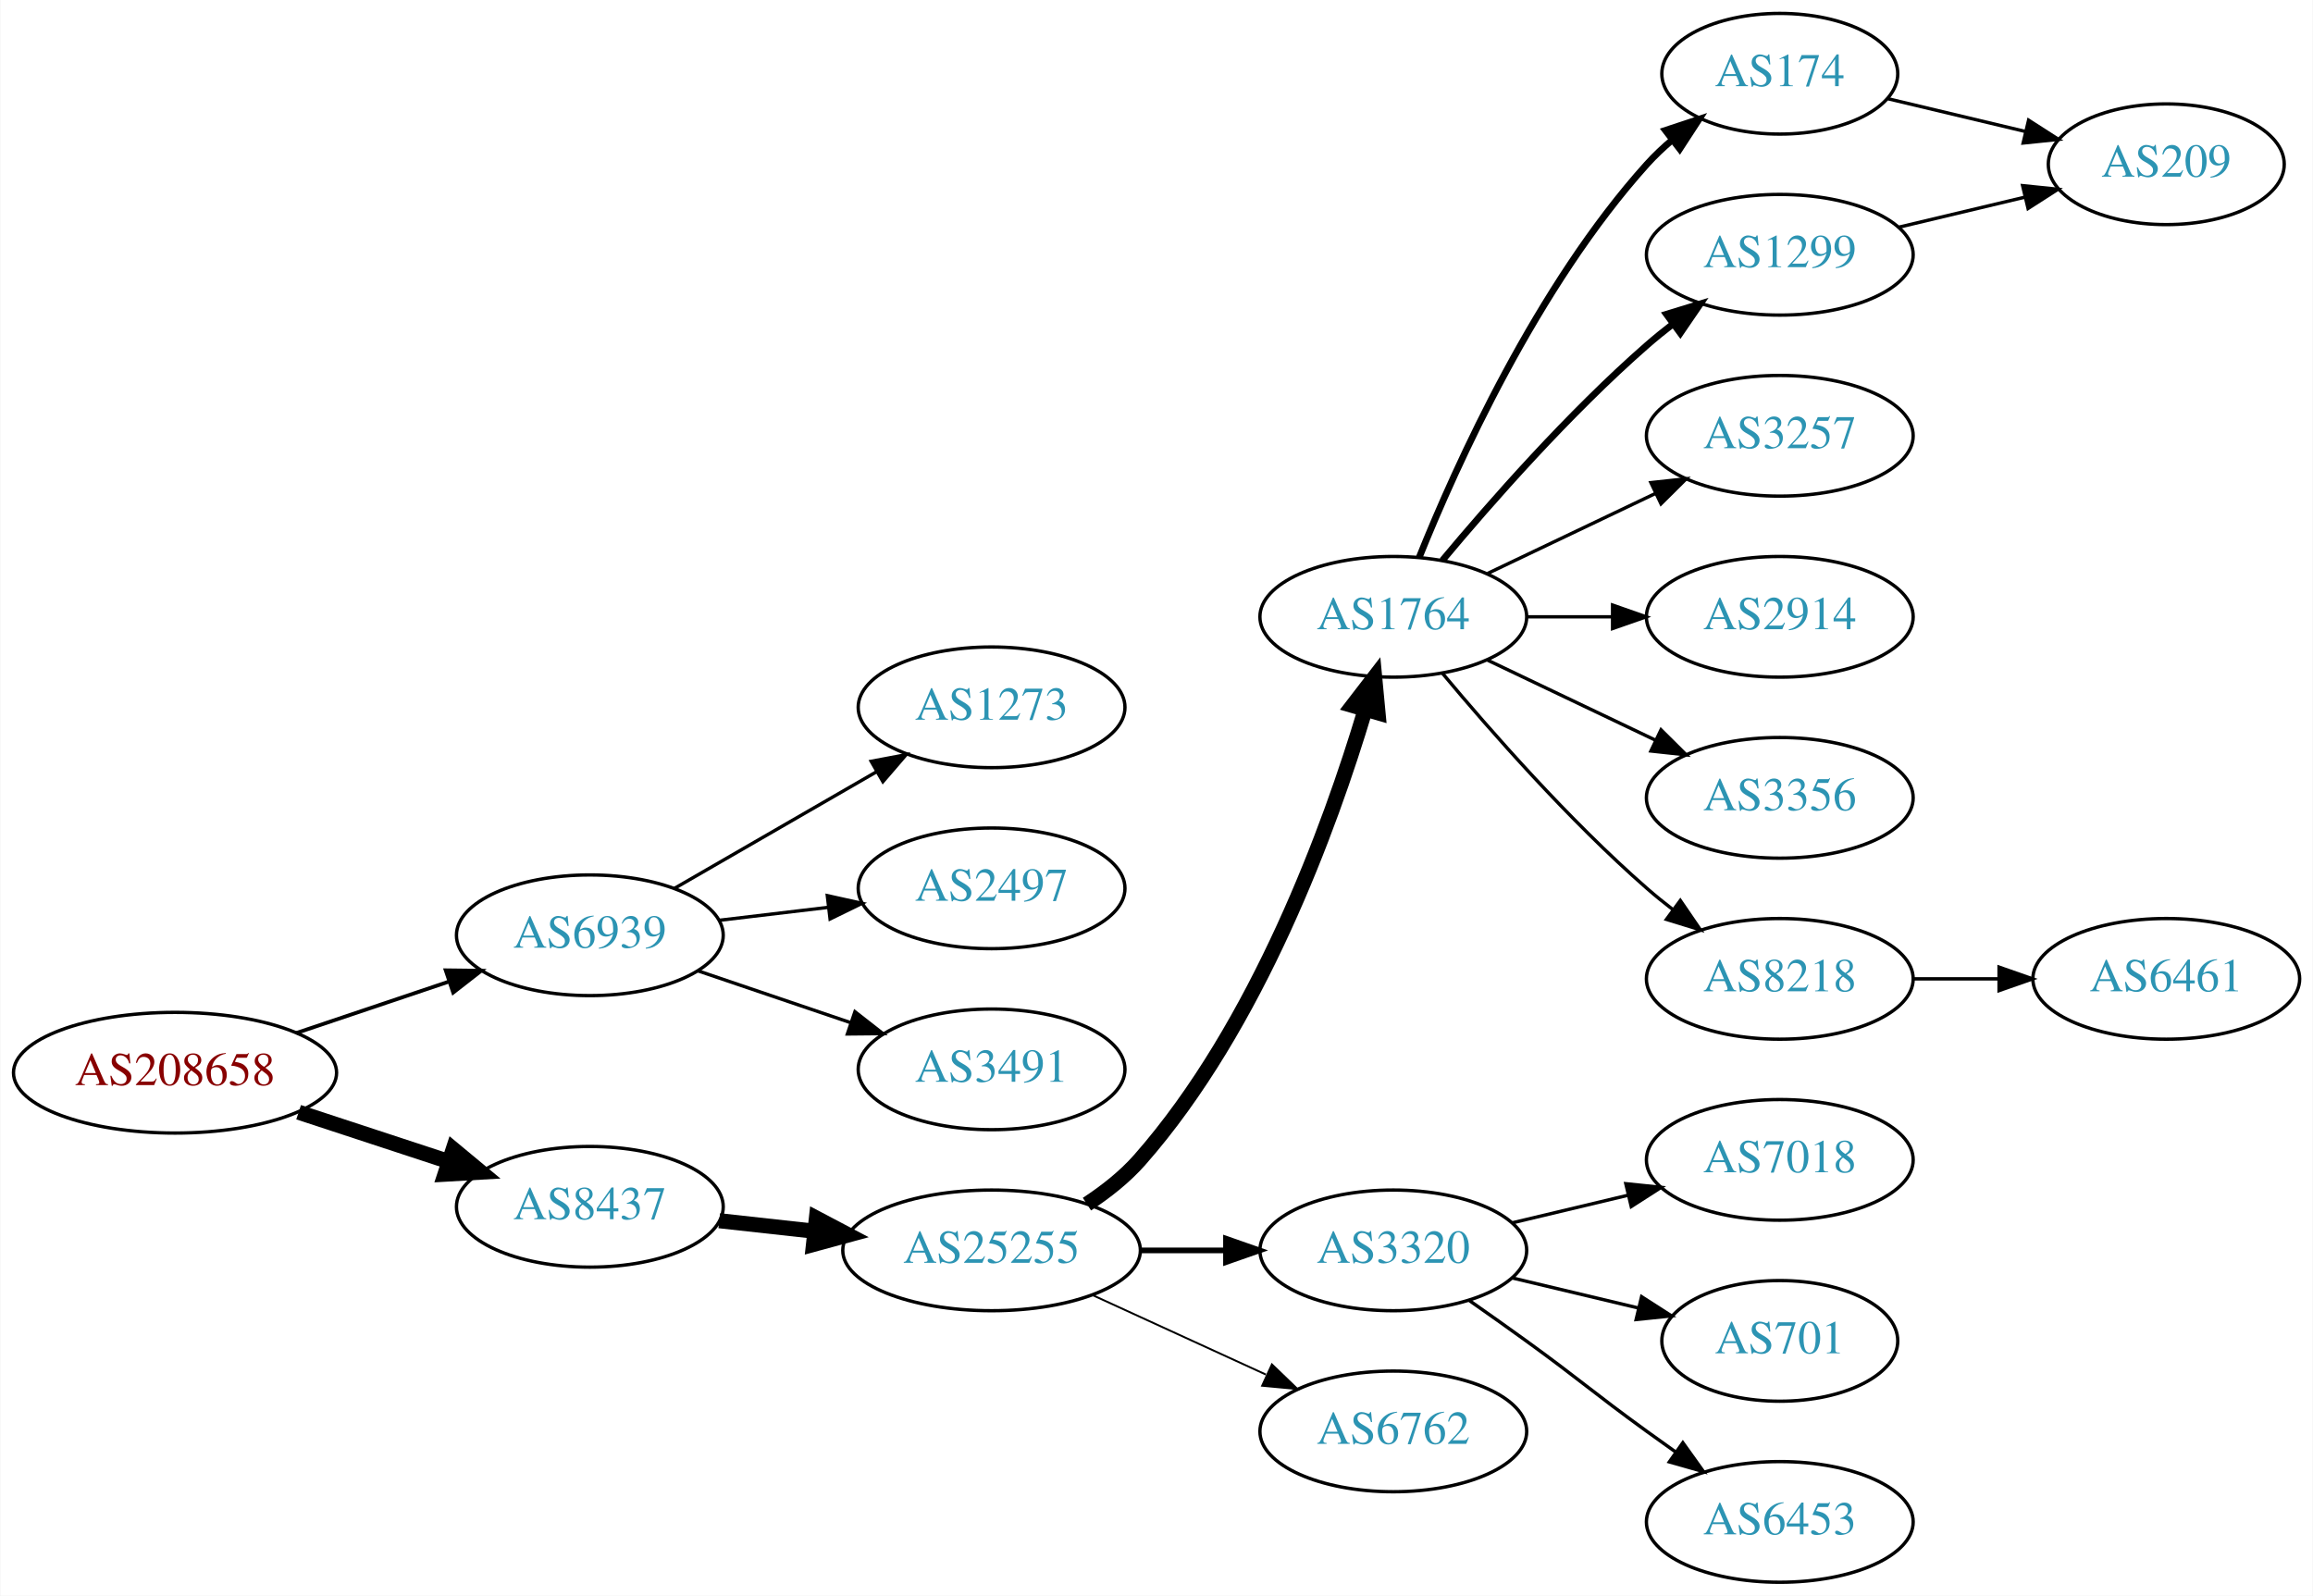
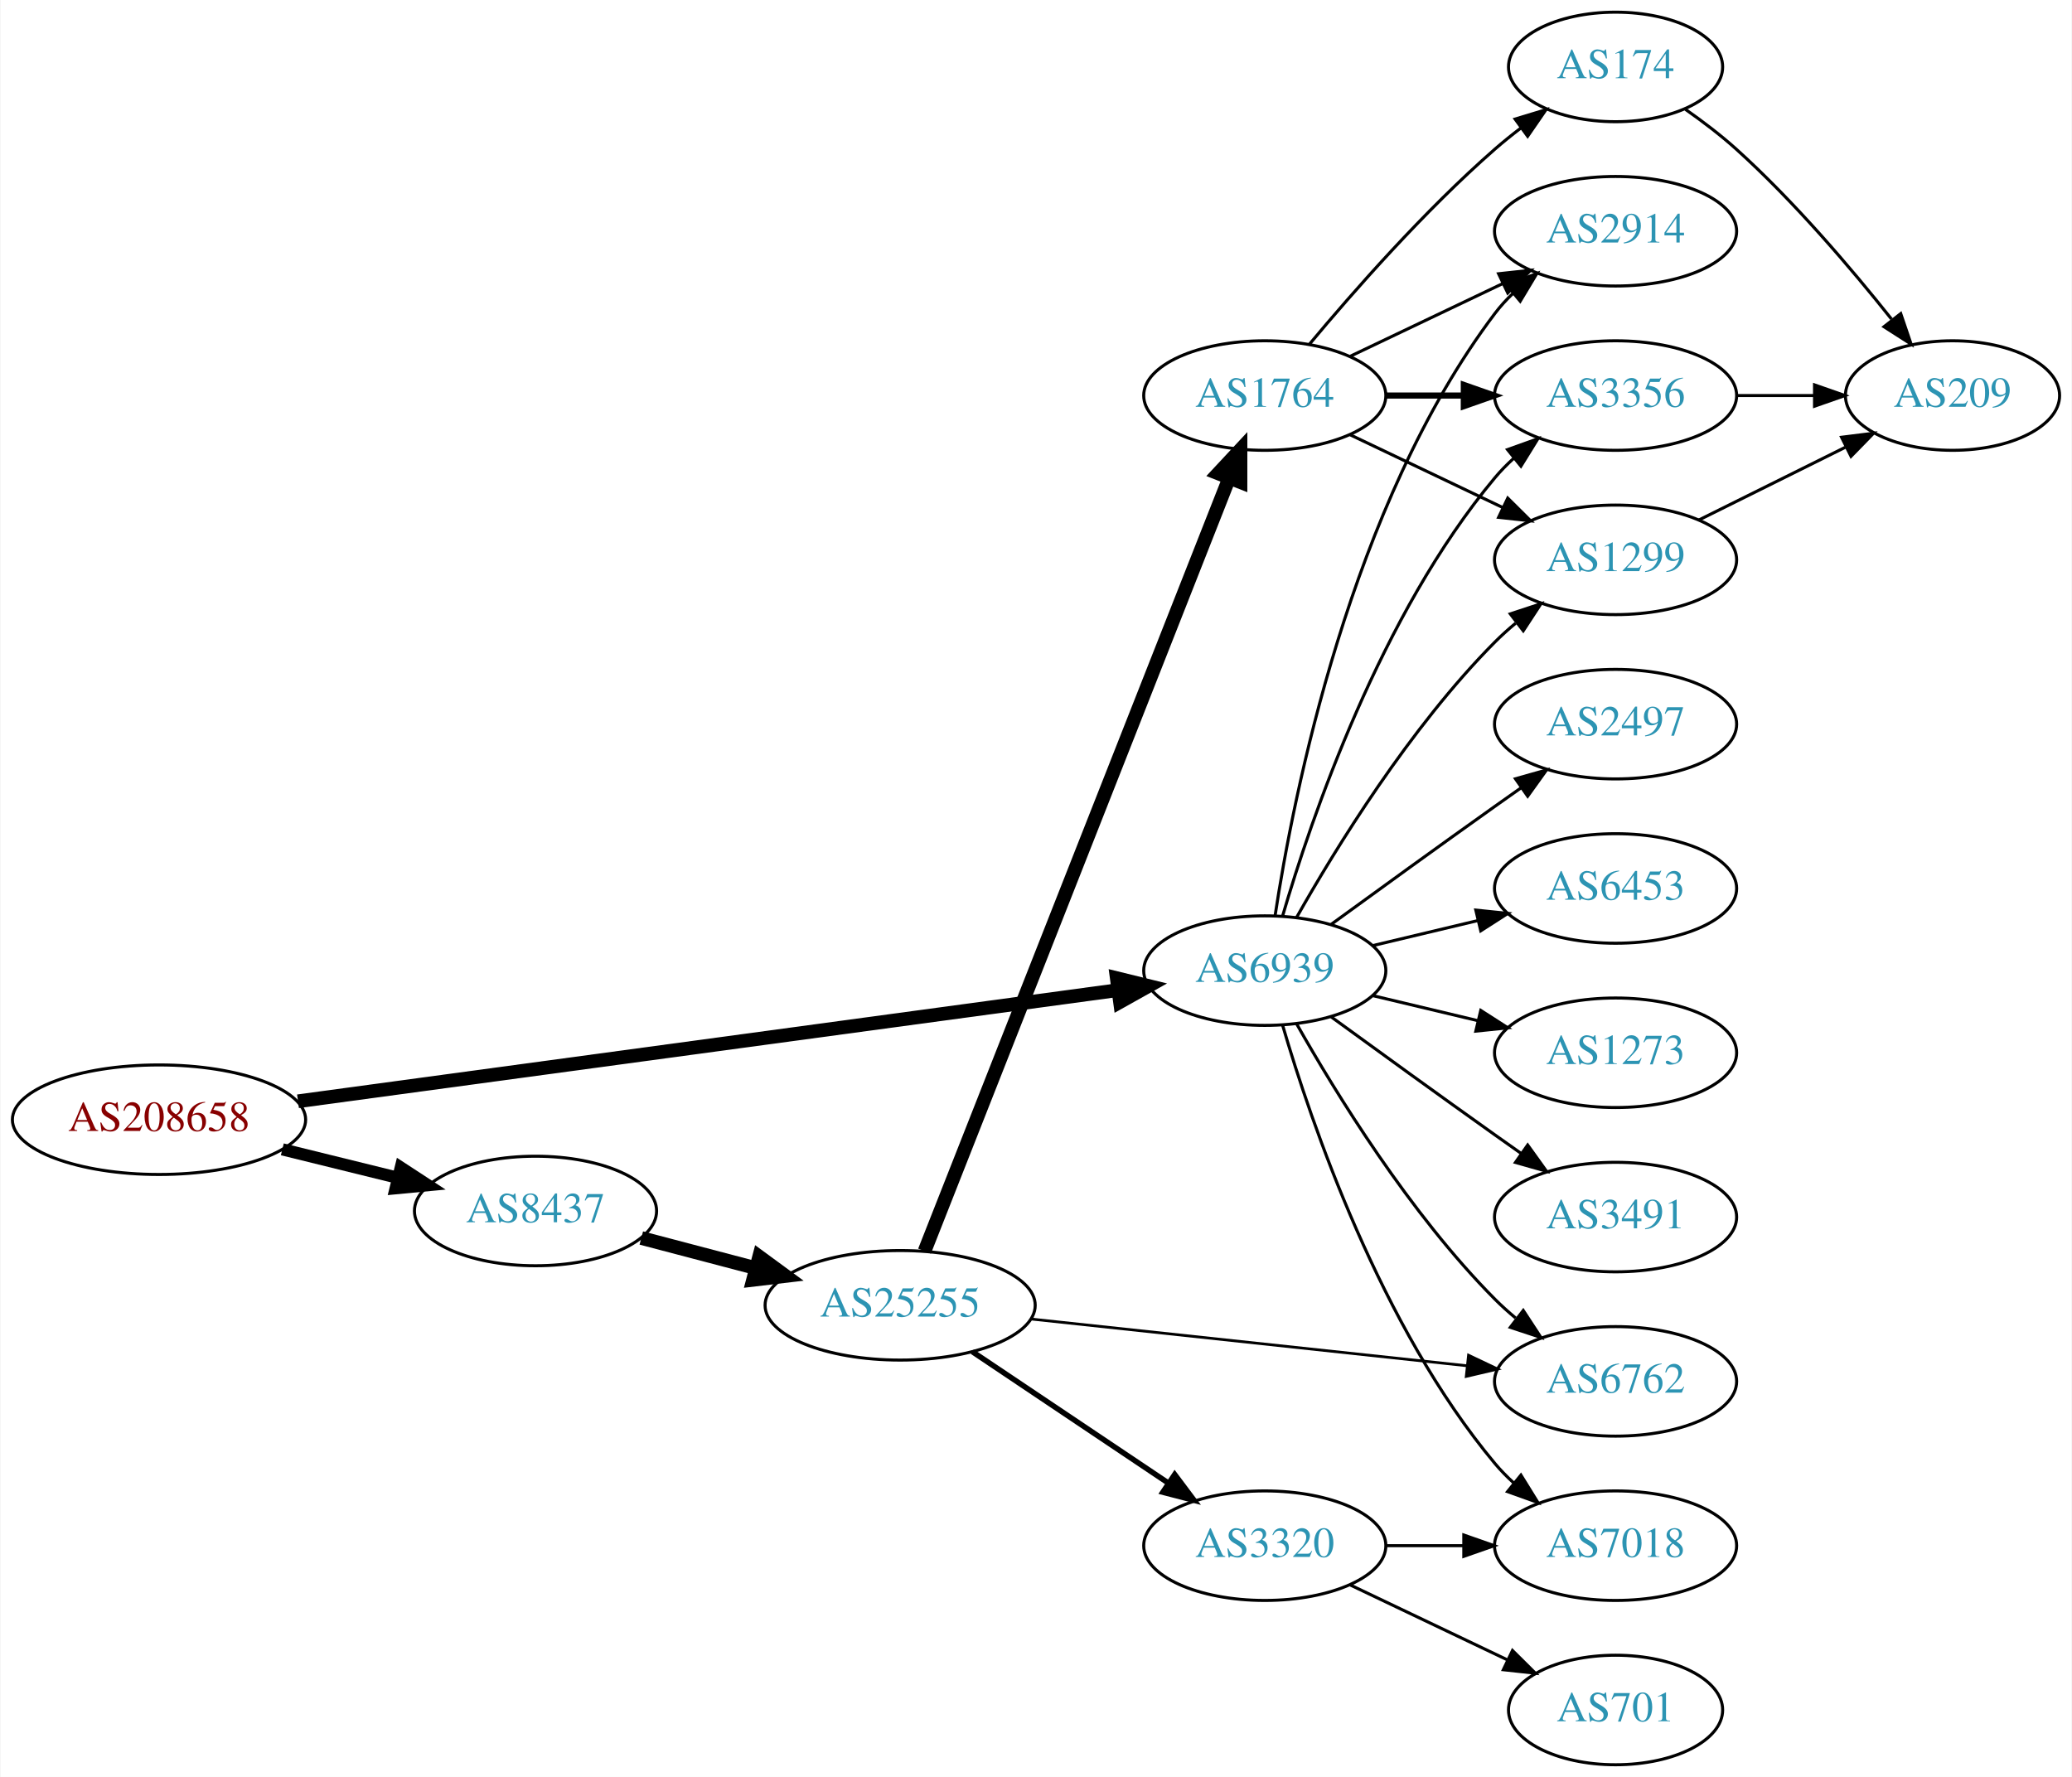
- <svg xmlns="http://www.w3.org/2000/svg" xmlns:xlink="http://www.w3.org/1999/xlink" width="690pt" height="476pt" viewBox="0.00 0.00 689.76 476.00">
-   <g id="graph0" class="graph" transform="scale(1 1) rotate(0) translate(4 472)">
-     <polygon fill="white" stroke="none" points="-4,4 -4,-472 685.755,-472 685.755,4 -4,4" />
+ <svg xmlns="http://www.w3.org/2000/svg" xmlns:xlink="http://www.w3.org/1999/xlink" width="681pt" height="584pt" viewBox="0.00 0.00 680.66 584.00">
+   <g id="graph0" class="graph" transform="scale(1 1) rotate(0) translate(4 580)">
+     <polygon fill="white" stroke="none" points="-4,4 -4,-580 676.656,-580 676.656,4 -4,4" />
    <g id="node1" class="node">
      <g id="a_node1">
        <a xlink:href="/asn/208658" xlink:title="AS208658 ~ Johannes Mueller [AT]">
-           <ellipse fill="#ffffff" stroke="black" cx="48.096" cy="-152" rx="48.192" ry="18" />
-           <text text-anchor="middle" x="48.096" y="-148.3" font-family="Times,serif" font-size="14.00" fill="#880000">AS208658</text>
+           <ellipse fill="#ffffff" stroke="black" cx="48.096" cy="-212" rx="48.192" ry="18" />
+           <text text-anchor="middle" x="48.096" y="-208.3" font-family="Times,serif" font-size="14.00" fill="#880000">AS208658</text>
        </a>
      </g>
    </g>
    <g id="node2" class="node">
      <g id="a_node2">
        <a xlink:href="/asn/6939" xlink:title="AS6939 ~ Hurricane Electric LLC [US]">
-           <ellipse fill="#ffffff" stroke="black" cx="171.838" cy="-193" rx="39.794" ry="18" />
-           <text text-anchor="middle" x="171.838" y="-189.3" font-family="Times,serif" font-size="14.00" fill="#2c94b3">AS6939</text>
+           <ellipse fill="#ffffff" stroke="black" cx="411.523" cy="-261" rx="39.794" ry="18" />
+           <text text-anchor="middle" x="411.523" y="-257.3" font-family="Times,serif" font-size="14.00" fill="#2c94b3">AS6939</text>
        </a>
      </g>
    </g>
    <g id="edge1" class="edge">
-       <path fill="none" stroke="black" stroke-width="1.125" d="M84.309,-163.859C98.459,-168.624 114.874,-174.152 129.578,-179.105" />
-       <polygon fill="black" stroke="black" stroke-width="1.125" points="128.843,-182.55 139.437,-182.425 131.077,-175.916 128.843,-182.55" />
+       <path fill="none" stroke="black" stroke-width="4.5" d="M93.776,-218.058C162.311,-227.349 292.803,-245.04 363.005,-254.558" />
+       <polygon fill="black" stroke="black" stroke-width="4.5" points="362.885,-258.515 373.323,-255.957 363.943,-250.711 362.885,-258.515" />
    </g>
    <g id="node3" class="node">
      <g id="a_node3">
        <a xlink:href="/asn/8437" xlink:title="AS8437 ~ Hutchison Drei Austria GmbH [AT]">
-           <ellipse fill="#ffffff" stroke="black" cx="171.838" cy="-112" rx="39.794" ry="18" />
-           <text text-anchor="middle" x="171.838" y="-108.3" font-family="Times,serif" font-size="14.00" fill="#2c94b3">AS8437</text>
+           <ellipse fill="#ffffff" stroke="black" cx="171.838" cy="-182" rx="39.794" ry="18" />
+           <text text-anchor="middle" x="171.838" y="-178.3" font-family="Times,serif" font-size="14.00" fill="#2c94b3">AS8437</text>
        </a>
      </g>
    </g>
    <g id="edge2" class="edge">
-       <path fill="none" stroke="black" stroke-width="4.5" d="M84.964,-140.215C98.983,-135.609 115.143,-130.299 129.637,-125.537" />
-       <polygon fill="black" stroke="black" stroke-width="4.5" points="131.086,-129.206 139.358,-122.343 128.628,-121.724 131.086,-129.206" />
+       <path fill="none" stroke="black" stroke-width="4" d="M88.622,-202.26C100.784,-199.263 114.248,-195.945 126.699,-192.877" />
+       <polygon fill="black" stroke="black" stroke-width="4" points="127.551,-196.272 136.423,-190.481 125.876,-189.475 127.551,-196.272" />
    </g>
    <g id="node4" class="node">
      <g id="a_node4">
-         <a xlink:href="/asn/1273" xlink:title="AS1273 ~ Vodafone Group PLC [EU]">
-           <ellipse fill="#ffffff" stroke="black" cx="291.681" cy="-261" rx="39.794" ry="18" />
-           <text text-anchor="middle" x="291.681" y="-257.3" font-family="Times,serif" font-size="14.00" fill="#2c94b3">AS1273</text>
+         <a xlink:href="/asn/2497" xlink:title="AS2497 ~ Internet Initiative Japan Inc. [JP]">
+           <ellipse fill="#ffffff" stroke="black" cx="526.816" cy="-342" rx="39.794" ry="18" />
+           <text text-anchor="middle" x="526.816" y="-338.3" font-family="Times,serif" font-size="14.00" fill="#2c94b3">AS2497</text>
        </a>
      </g>
    </g>
    <g id="edge3" class="edge">
-       <path fill="none" stroke="black" d="M196.97,-206.925C214.409,-216.988 238.183,-230.707 257.421,-241.808" />
-       <polygon fill="black" stroke="black" points="255.766,-244.893 266.176,-246.86 259.264,-238.83 255.766,-244.893" />
+       <path fill="none" stroke="black" d="M433.371,-276.222C448.305,-287.091 468.919,-302.025 487.17,-315 489.99,-317.005 492.933,-319.085 495.881,-321.159" />
+       <polygon fill="black" stroke="black" points="493.908,-324.05 504.106,-326.926 497.927,-318.319 493.908,-324.05" />
    </g>
    <g id="node5" class="node">
      <g id="a_node5">
-         <a xlink:href="/asn/2497" xlink:title="AS2497 ~ Internet Initiative Japan Inc. [JP]">
-           <ellipse fill="#ffffff" stroke="black" cx="291.681" cy="-207" rx="39.794" ry="18" />
-           <text text-anchor="middle" x="291.681" y="-203.3" font-family="Times,serif" font-size="14.00" fill="#2c94b3">AS2497</text>
+         <a xlink:href="/asn/2914" xlink:title="AS2914 ~ NTT America, Inc. [US]">
+           <ellipse fill="#ffffff" stroke="black" cx="526.816" cy="-504" rx="39.794" ry="18" />
+           <text text-anchor="middle" x="526.816" y="-500.3" font-family="Times,serif" font-size="14.00" fill="#2c94b3">AS2914</text>
        </a>
      </g>
    </g>
    <g id="edge4" class="edge">
-       <path fill="none" stroke="black" d="M210.448,-197.468C220.759,-198.693 232.077,-200.038 242.877,-201.321" />
-       <polygon fill="black" stroke="black" points="242.68,-204.822 253.024,-202.526 243.506,-197.871 242.68,-204.822" />
+       <path fill="none" stroke="black" d="M414.9,-278.986C420.873,-318.422 439.584,-413.995 487.17,-477 488.927,-479.327 490.943,-481.529 493.113,-483.596" />
+       <polygon fill="black" stroke="black" points="490.998,-486.389 500.926,-490.088 495.472,-481.005 490.998,-486.389" />
    </g>
    <g id="node6" class="node">
      <g id="a_node6">
-         <a xlink:href="/asn/3491" xlink:title="AS3491 ~ PCCW Global, Inc. [US]">
-           <ellipse fill="#ffffff" stroke="black" cx="291.681" cy="-153" rx="39.794" ry="18" />
-           <text text-anchor="middle" x="291.681" y="-149.3" font-family="Times,serif" font-size="14.00" fill="#2c94b3">AS3491</text>
+         <a xlink:href="/asn/6453" xlink:title="AS6453 ~ TATA COMMUNICATIONS (AMERICA) INC [US]">
+           <ellipse fill="#ffffff" stroke="black" cx="526.816" cy="-288" rx="39.794" ry="18" />
+           <text text-anchor="middle" x="526.816" y="-284.3" font-family="Times,serif" font-size="14.00" fill="#2c94b3">AS6453</text>
        </a>
      </g>
    </g>
    <g id="edge5" class="edge">
-       <path fill="none" stroke="black" d="M204.108,-182.386C218.092,-177.639 234.762,-171.981 249.724,-166.902" />
-       <polygon fill="black" stroke="black" points="250.92,-170.192 259.264,-163.664 248.67,-163.564 250.92,-170.192" />
+       <path fill="none" stroke="black" d="M447.13,-269.248C458.002,-271.838 470.156,-274.735 481.598,-277.462" />
+       <polygon fill="black" stroke="black" points="480.882,-280.889 491.421,-279.803 482.505,-274.08 480.882,-280.889" />
    </g>
    <g id="node7" class="node">
      <g id="a_node7">
-         <a xlink:href="/asn/25255" xlink:title="AS25255 ~ ==&gt; TELE2 AUSTRIA &lt;== [AT]">
-           <ellipse fill="#ffffff" stroke="black" cx="291.681" cy="-99" rx="44.393" ry="18" />
-           <text text-anchor="middle" x="291.681" y="-95.3" font-family="Times,serif" font-size="14.00" fill="#2c94b3">AS25255</text>
+         <a xlink:href="/asn/7018" xlink:title="AS7018 ~ AT&amp;T Services, Inc. [US]">
+           <ellipse fill="#ffffff" stroke="black" cx="526.816" cy="-72" rx="39.794" ry="18" />
+           <text text-anchor="middle" x="526.816" y="-68.3" font-family="Times,serif" font-size="14.00" fill="#2c94b3">AS7018</text>
        </a>
      </g>
    </g>
    <g id="edge6" class="edge">
-       <path fill="none" stroke="black" stroke-width="4.5" d="M210.448,-107.851C219.451,-106.858 229.221,-105.78 238.744,-104.729" />
-       <polygon fill="black" stroke="black" stroke-width="4.5" points="239.425,-108.616 248.933,-103.605 238.561,-100.788 239.425,-108.616" />
+       <path fill="none" stroke="black" d="M417.397,-242.998C426.711,-211.156 449.528,-144.019 487.17,-99 489.04,-96.763 491.138,-94.626 493.364,-92.604" />
+       <polygon fill="black" stroke="black" points="495.711,-95.207 501.283,-86.196 491.308,-89.766 495.711,-95.207" />
    </g>
    <g id="node8" class="node">
      <g id="a_node8">
-         <a xlink:href="/asn/1764" xlink:title="AS1764 ~ NEXTLAYER-AS [AT]">
-           <ellipse fill="#ffffff" stroke="black" cx="411.523" cy="-288" rx="39.794" ry="18" />
-           <text text-anchor="middle" x="411.523" y="-284.3" font-family="Times,serif" font-size="14.00" fill="#2c94b3">AS1764</text>
+         <a xlink:href="/asn/3356" xlink:title="AS3356 ~ Level 3 Parent, LLC [US]">
+           <ellipse fill="#ffffff" stroke="black" cx="526.816" cy="-450" rx="39.794" ry="18" />
+           <text text-anchor="middle" x="526.816" y="-446.3" font-family="Times,serif" font-size="14.00" fill="#2c94b3">AS3356</text>
        </a>
      </g>
    </g>
    <g id="edge7" class="edge">
-       <path fill="none" stroke="black" stroke-width="4.5" d="M320.128,-112.792C325.823,-116.527 331.435,-120.956 335.877,-126 371.115,-166.018 392.72,-225.492 403.09,-260.146" />
-       <polygon fill="black" stroke="black" stroke-width="4.5" points="399.394,-261.538 405.95,-270.054 406.96,-259.354 399.394,-261.538" />
+       <path fill="none" stroke="black" d="M417.397,-279.002C426.711,-310.844 449.528,-377.981 487.17,-423 489.04,-425.237 491.138,-427.374 493.364,-429.396" />
+       <polygon fill="black" stroke="black" points="491.308,-432.234 501.283,-435.804 495.711,-426.793 491.308,-432.234" />
    </g>
    <g id="node9" class="node">
      <g id="a_node9">
-         <a xlink:href="/asn/3320" xlink:title="AS3320 ~ DTAG [DE]">
-           <ellipse fill="#ffffff" stroke="black" cx="411.523" cy="-99" rx="39.794" ry="18" />
-           <text text-anchor="middle" x="411.523" y="-95.3" font-family="Times,serif" font-size="14.00" fill="#2c94b3">AS3320</text>
+         <a xlink:href="/asn/1273" xlink:title="AS1273 ~ Vodafone Group PLC [EU]">
+           <ellipse fill="#ffffff" stroke="black" cx="526.816" cy="-234" rx="39.794" ry="18" />
+           <text text-anchor="middle" x="526.816" y="-230.3" font-family="Times,serif" font-size="14.00" fill="#2c94b3">AS1273</text>
        </a>
      </g>
    </g>
    <g id="edge8" class="edge">
-       <path fill="none" stroke="black" stroke-width="1.688" d="M335.892,-99C344.204,-99 352.967,-99 361.449,-99" />
-       <polygon fill="black" stroke="black" stroke-width="1.688" points="361.608,-102.5 371.608,-99 361.608,-95.5 361.608,-102.5" />
+       <path fill="none" stroke="black" d="M447.13,-252.752C458.002,-250.162 470.156,-247.265 481.598,-244.538" />
+       <polygon fill="black" stroke="black" points="482.505,-247.92 491.421,-242.197 480.882,-241.111 482.505,-247.92" />
    </g>
    <g id="node10" class="node">
      <g id="a_node10">
        <a xlink:href="/asn/6762" xlink:title="AS6762 ~ TELECOM ITALIA SPARKLE S.p.A. [IT]">
-           <ellipse fill="#ffffff" stroke="black" cx="411.523" cy="-45" rx="39.794" ry="18" />
-           <text text-anchor="middle" x="411.523" y="-41.3" font-family="Times,serif" font-size="14.00" fill="#2c94b3">AS6762</text>
+           <ellipse fill="#ffffff" stroke="black" cx="526.816" cy="-126" rx="39.794" ry="18" />
+           <text text-anchor="middle" x="526.816" y="-122.3" font-family="Times,serif" font-size="14.00" fill="#2c94b3">AS6762</text>
        </a>
      </g>
    </g>
    <g id="edge9" class="edge">
-       <path fill="none" stroke="black" stroke-width="0.562" d="M321.81,-85.652C337.421,-78.498 356.819,-69.609 373.491,-61.969" />
-       <polygon fill="black" stroke="black" stroke-width="0.562" points="375.31,-64.986 382.943,-57.638 372.394,-58.622 375.31,-64.986" />
+       <path fill="none" stroke="black" d="M421.983,-243.51C434.765,-220.904 459.197,-181.114 487.17,-153 489.28,-150.879 491.576,-148.812 493.962,-146.829" />
+       <polygon fill="black" stroke="black" points="496.477,-149.31 502.277,-140.444 492.214,-143.758 496.477,-149.31" />
    </g>
    <g id="node11" class="node">
      <g id="a_node11">
-         <a xlink:href="/asn/174" xlink:title="AS174 ~ Cogent Communications [US]">
-           <ellipse fill="#ffffff" stroke="black" cx="526.816" cy="-450" rx="35.194" ry="18" />
-           <text text-anchor="middle" x="526.816" y="-446.3" font-family="Times,serif" font-size="14.00" fill="#2c94b3">AS174</text>
-         </a>
-       </g>
-     </g>
-     <g id="edge10" class="edge">
-       <path fill="none" stroke="black" stroke-width="2" d="M419.271,-305.787C430.322,-333.243 454.375,-386.578 487.17,-423 489.485,-425.572 492.09,-428.03 494.826,-430.343" />
-       <polygon fill="black" stroke="black" stroke-width="2" points="492.691,-433.117 502.749,-436.448 496.964,-427.572 492.691,-433.117" />
-     </g>
-     <g id="node12" class="node">
-       <g id="a_node12">
        <a xlink:href="/asn/1299" xlink:title="AS1299 ~ Telia Carrier [EU]">
          <ellipse fill="#ffffff" stroke="black" cx="526.816" cy="-396" rx="39.794" ry="18" />
          <text text-anchor="middle" x="526.816" y="-392.3" font-family="Times,serif" font-size="14.00" fill="#2c94b3">AS1299</text>
        </a>
      </g>
    </g>
+     <g id="edge10" class="edge">
+       <path fill="none" stroke="black" d="M421.983,-278.49C434.765,-301.096 459.197,-340.886 487.17,-369 489.28,-371.121 491.576,-373.188 493.962,-375.171" />
+       <polygon fill="black" stroke="black" points="492.214,-378.242 502.277,-381.556 496.477,-372.69 492.214,-378.242" />
+     </g>
+     <g id="node12" class="node">
+       <g id="a_node12">
+         <a xlink:href="/asn/3491" xlink:title="AS3491 ~ PCCW Global, Inc. [US]">
+           <ellipse fill="#ffffff" stroke="black" cx="526.816" cy="-180" rx="39.794" ry="18" />
+           <text text-anchor="middle" x="526.816" y="-176.3" font-family="Times,serif" font-size="14.00" fill="#2c94b3">AS3491</text>
+         </a>
+       </g>
+     </g>
    <g id="edge11" class="edge">
-       <path fill="none" stroke="black" stroke-width="2" d="M426.153,-304.817C440.436,-321.929 463.982,-348.745 487.17,-369 489.635,-371.154 492.274,-373.294 494.971,-375.372" />
-       <polygon fill="black" stroke="black" stroke-width="2" points="492.996,-378.264 503.125,-381.37 497.144,-372.625 492.996,-378.264" />
+       <path fill="none" stroke="black" d="M433.371,-245.778C448.305,-234.909 468.919,-219.975 487.17,-207 489.99,-204.995 492.933,-202.915 495.881,-200.841" />
+       <polygon fill="black" stroke="black" points="497.927,-203.681 504.106,-195.074 493.908,-197.95 497.927,-203.681" />
    </g>
    <g id="node13" class="node">
      <g id="a_node13">
-         <a xlink:href="/asn/3257" xlink:title="AS3257 ~ GTT [DE]">
-           <ellipse fill="#ffffff" stroke="black" cx="526.816" cy="-342" rx="39.794" ry="18" />
-           <text text-anchor="middle" x="526.816" y="-338.3" font-family="Times,serif" font-size="14.00" fill="#2c94b3">AS3257</text>
+         <a xlink:href="/asn/25255" xlink:title="AS25255 ~ ==&gt; TELE2 AUSTRIA &lt;== [AT]">
+           <ellipse fill="#ffffff" stroke="black" cx="291.681" cy="-151" rx="44.393" ry="18" />
+           <text text-anchor="middle" x="291.681" y="-147.3" font-family="Times,serif" font-size="14.00" fill="#2c94b3">AS25255</text>
        </a>
      </g>
    </g>
    <g id="edge12" class="edge">
-       <path fill="none" stroke="black" d="M439.66,-300.934C454.654,-308.081 473.475,-317.052 489.698,-324.785" />
-       <polygon fill="black" stroke="black" points="488.368,-328.028 498.901,-329.171 491.38,-321.709 488.368,-328.028" />
+       <path fill="none" stroke="black" stroke-width="4.5" d="M206.607,-173.117C218.306,-170.039 231.634,-166.533 244.176,-163.234" />
+       <polygon fill="black" stroke="black" stroke-width="4.5" points="245.35,-166.996 254.019,-160.644 243.346,-159.38 245.35,-166.996" />
+     </g>
+     <g id="node17" class="node">
+       <g id="a_node17">
+         <a xlink:href="/asn/209" xlink:title="AS209 ~ CenturyLink Communications, LLC [US]">
+           <ellipse fill="#ffffff" stroke="black" cx="637.559" cy="-450" rx="35.194" ry="18" />
+           <text text-anchor="middle" x="637.559" y="-446.3" font-family="Times,serif" font-size="14.00" fill="#2c94b3">AS209</text>
+         </a>
+       </g>
+     </g>
+     <g id="edge21" class="edge">
+       <path fill="none" stroke="black" d="M566.768,-450C575,-450 583.746,-450 592.162,-450" />
+       <polygon fill="black" stroke="black" points="592.207,-453.5 602.207,-450 592.207,-446.5 592.207,-453.5" />
+     </g>
+     <g id="edge20" class="edge">
+       <path fill="none" stroke="black" d="M554.14,-409.072C568.611,-416.258 586.732,-425.256 602.295,-432.985" />
+       <polygon fill="black" stroke="black" points="601.086,-436.292 611.599,-437.605 604.199,-430.023 601.086,-436.292" />
+     </g>
+     <g id="edge15" class="edge">
+       <path fill="none" stroke="black" stroke-width="0.9" d="M334.63,-146.502C374.959,-142.177 435.847,-135.648 478.028,-131.124" />
+       <polygon fill="black" stroke="black" stroke-width="0.9" points="478.489,-134.595 488.059,-130.049 477.742,-127.635 478.489,-134.595" />
    </g>
    <g id="node14" class="node">
      <g id="a_node14">
-         <a xlink:href="/asn/2914" xlink:title="AS2914 ~ NTT America, Inc. [US]">
-           <ellipse fill="#ffffff" stroke="black" cx="526.816" cy="-288" rx="39.794" ry="18" />
-           <text text-anchor="middle" x="526.816" y="-284.3" font-family="Times,serif" font-size="14.00" fill="#2c94b3">AS2914</text>
+         <a xlink:href="/asn/1764" xlink:title="AS1764 ~ NEXTLAYER-AS [AT]">
+           <ellipse fill="#ffffff" stroke="black" cx="411.523" cy="-450" rx="39.794" ry="18" />
+           <text text-anchor="middle" x="411.523" y="-446.3" font-family="Times,serif" font-size="14.00" fill="#2c94b3">AS1764</text>
        </a>
      </g>
    </g>
    <g id="edge13" class="edge">
-       <path fill="none" stroke="black" d="M451.195,-288C459.398,-288 468.162,-288 476.694,-288" />
-       <polygon fill="black" stroke="black" points="476.934,-291.5 486.934,-288 476.933,-284.5 476.934,-291.5" />
+       <path fill="none" stroke="black" stroke-width="4.5" d="M299.699,-168.808C319.512,-219.08 375.974,-362.34 399.755,-422.679" />
+       <polygon fill="black" stroke="black" stroke-width="4.5" points="396.211,-424.425 403.541,-432.285 403.538,-421.538 396.211,-424.425" />
    </g>
    <g id="node15" class="node">
      <g id="a_node15">
-         <a xlink:href="/asn/3356" xlink:title="AS3356 ~ Level 3 Parent, LLC [US]">
-           <ellipse fill="#ffffff" stroke="black" cx="526.816" cy="-234" rx="39.794" ry="18" />
-           <text text-anchor="middle" x="526.816" y="-230.3" font-family="Times,serif" font-size="14.00" fill="#2c94b3">AS3356</text>
+         <a xlink:href="/asn/3320" xlink:title="AS3320 ~ DTAG [DE]">
+           <ellipse fill="#ffffff" stroke="black" cx="411.523" cy="-72" rx="39.794" ry="18" />
+           <text text-anchor="middle" x="411.523" y="-68.3" font-family="Times,serif" font-size="14.00" fill="#2c94b3">AS3320</text>
        </a>
      </g>
    </g>
    <g id="edge14" class="edge">
-       <path fill="none" stroke="black" d="M439.66,-275.066C454.654,-267.919 473.475,-258.948 489.698,-251.215" />
-       <polygon fill="black" stroke="black" points="491.38,-254.291 498.901,-246.829 488.368,-247.972 491.38,-254.291" />
+       <path fill="none" stroke="black" stroke-width="1.8" d="M315.402,-135.768C333.696,-123.504 359.591,-106.144 379.744,-92.633" />
+       <polygon fill="black" stroke="black" stroke-width="1.8" points="381.914,-95.393 388.271,-86.917 378.016,-89.579 381.914,-95.393" />
+     </g>
+     <g id="edge19" class="edge">
+       <path fill="none" stroke="black" d="M439.66,-462.934C454.654,-470.081 473.475,-479.052 489.698,-486.785" />
+       <polygon fill="black" stroke="black" points="488.368,-490.028 498.901,-491.171 491.38,-483.709 488.368,-490.028" />
+     </g>
+     <g id="edge17" class="edge">
+       <path fill="none" stroke="black" stroke-width="2" d="M451.195,-450C459.398,-450 468.162,-450 476.694,-450" />
+       <polygon fill="black" stroke="black" stroke-width="2" points="476.934,-453.5 486.934,-450 476.933,-446.5 476.934,-453.5" />
+     </g>
+     <g id="edge16" class="edge">
+       <path fill="none" stroke="black" d="M439.66,-437.066C454.654,-429.919 473.475,-420.948 489.698,-413.215" />
+       <polygon fill="black" stroke="black" points="491.38,-416.291 498.901,-408.829 488.368,-409.972 491.38,-416.291" />
    </g>
    <g id="node16" class="node">
      <g id="a_node16">
-         <a xlink:href="/asn/8218" xlink:title="AS8218 ~ legacy Neotelecoms [FR]">
-           <ellipse fill="#ffffff" stroke="black" cx="526.816" cy="-180" rx="39.794" ry="18" />
-           <text text-anchor="middle" x="526.816" y="-176.3" font-family="Times,serif" font-size="14.00" fill="#2c94b3">AS8218</text>
-         </a>
-       </g>
-     </g>
-     <g id="edge15" class="edge">
-       <path fill="none" stroke="black" d="M426.153,-271.183C440.436,-254.071 463.982,-227.255 487.17,-207 489.635,-204.846 492.274,-202.706 494.971,-200.628" />
-       <polygon fill="black" stroke="black" points="497.144,-203.375 503.125,-194.63 492.996,-197.736 497.144,-203.375" />
-     </g>
-     <g id="node17" class="node">
-       <g id="a_node17">
-         <a xlink:href="/asn/7018" xlink:title="AS7018 ~ AT&amp;T Services, Inc. [US]">
-           <ellipse fill="#ffffff" stroke="black" cx="526.816" cy="-126" rx="39.794" ry="18" />
-           <text text-anchor="middle" x="526.816" y="-122.3" font-family="Times,serif" font-size="14.00" fill="#2c94b3">AS7018</text>
-         </a>
-       </g>
-     </g>
-     <g id="edge16" class="edge">
-       <path fill="none" stroke="black" d="M447.13,-107.248C458.002,-109.838 470.156,-112.735 481.598,-115.462" />
-       <polygon fill="black" stroke="black" points="480.882,-118.889 491.421,-117.803 482.505,-112.08 480.882,-118.889" />
+         <a xlink:href="/asn/174" xlink:title="AS174 ~ Cogent Communications [US]">
+           <ellipse fill="#ffffff" stroke="black" cx="526.816" cy="-558" rx="35.194" ry="18" />
+           <text text-anchor="middle" x="526.816" y="-554.3" font-family="Times,serif" font-size="14.00" fill="#2c94b3">AS174</text>
+         </a>
+       </g>
+     </g>
+     <g id="edge18" class="edge">
+       <path fill="none" stroke="black" d="M426.153,-466.817C440.436,-483.929 463.982,-510.745 487.17,-531 489.839,-533.332 492.712,-535.648 495.642,-537.886" />
+       <polygon fill="black" stroke="black" points="493.793,-540.87 503.934,-543.939 497.92,-535.216 493.793,-540.87" />
+     </g>
+     <g id="edge22" class="edge">
+       <path fill="none" stroke="black" d="M451.195,-72C459.398,-72 468.162,-72 476.694,-72" />
+       <polygon fill="black" stroke="black" points="476.934,-75.5 486.934,-72 476.933,-68.5 476.934,-75.5" />
    </g>
    <g id="node18" class="node">
      <g id="a_node18">
        <a xlink:href="/asn/701" xlink:title="AS701 ~ UUNET [US]">
-           <ellipse fill="#ffffff" stroke="black" cx="526.816" cy="-72" rx="35.194" ry="18" />
-           <text text-anchor="middle" x="526.816" y="-68.3" font-family="Times,serif" font-size="14.00" fill="#2c94b3">AS701</text>
-         </a>
-       </g>
-     </g>
-     <g id="edge17" class="edge">
-       <path fill="none" stroke="black" d="M447.13,-90.752C458.925,-87.942 472.229,-84.771 484.497,-81.847" />
-       <polygon fill="black" stroke="black" points="485.586,-85.186 494.502,-79.463 483.963,-78.376 485.586,-85.186" />
-     </g>
-     <g id="node19" class="node">
-       <g id="a_node19">
-         <a xlink:href="/asn/6453" xlink:title="AS6453 ~ TATA COMMUNICATIONS (AMERICA) INC [US]">
-           <ellipse fill="#ffffff" stroke="black" cx="526.816" cy="-18" rx="39.794" ry="18" />
-           <text text-anchor="middle" x="526.816" y="-14.3" font-family="Times,serif" font-size="14.00" fill="#2c94b3">AS6453</text>
-         </a>
-       </g>
-     </g>
-     <g id="edge18" class="edge">
-       <path fill="none" stroke="black" d="M434.28,-83.991C439.815,-80.121 445.733,-75.936 451.17,-72 467.369,-60.271 470.97,-56.729 487.17,-45 489.973,-42.971 492.904,-40.875 495.845,-38.791" />
-       <polygon fill="black" stroke="black" points="497.896,-41.627 504.059,-33.009 493.867,-35.903 497.896,-41.627" />
-     </g>
-     <g id="node20" class="node">
-       <g id="a_node20">
-         <a xlink:href="/asn/209" xlink:title="AS209 ~ CenturyLink Communications, LLC [US]">
-           <ellipse fill="#ffffff" stroke="black" cx="642.109" cy="-423" rx="35.194" ry="18" />
-           <text text-anchor="middle" x="642.109" y="-419.3" font-family="Times,serif" font-size="14.00" fill="#2c94b3">AS209</text>
-         </a>
-       </g>
-     </g>
-     <g id="edge20" class="edge">
-       <path fill="none" stroke="black" d="M559.074,-442.551C571.704,-439.541 586.458,-436.024 599.944,-432.81" />
-       <polygon fill="black" stroke="black" points="601.037,-436.148 609.953,-430.425 599.414,-429.339 601.037,-436.148" />
-     </g>
-     <g id="edge19" class="edge">
-       <path fill="none" stroke="black" d="M562.423,-404.248C574.218,-407.058 587.522,-410.229 599.79,-413.153" />
-       <polygon fill="black" stroke="black" points="599.256,-416.624 609.795,-415.537 600.879,-409.814 599.256,-416.624" />
-     </g>
-     <g id="node21" class="node">
-       <g id="a_node21">
-         <a xlink:href="/asn/6461" xlink:title="AS6461 ~ Zayo Bandwidth [US]">
-           <ellipse fill="#ffffff" stroke="black" cx="642.109" cy="-180" rx="39.794" ry="18" />
-           <text text-anchor="middle" x="642.109" y="-176.3" font-family="Times,serif" font-size="14.00" fill="#2c94b3">AS6461</text>
-         </a>
-       </g>
-     </g>
-     <g id="edge21" class="edge">
-       <path fill="none" stroke="black" d="M566.488,-180C574.691,-180 583.455,-180 591.987,-180" />
-       <polygon fill="black" stroke="black" points="592.227,-183.5 602.226,-180 592.226,-176.5 592.227,-183.5" />
+           <ellipse fill="#ffffff" stroke="black" cx="526.816" cy="-18" rx="35.194" ry="18" />
+           <text text-anchor="middle" x="526.816" y="-14.3" font-family="Times,serif" font-size="14.00" fill="#2c94b3">AS701</text>
+         </a>
+       </g>
+     </g>
+     <g id="edge23" class="edge">
+       <path fill="none" stroke="black" d="M439.66,-59.066C455.091,-51.71 474.577,-42.423 491.112,-34.541" />
+       <polygon fill="black" stroke="black" points="492.933,-37.551 500.454,-30.089 489.921,-31.232 492.933,-37.551" />
+     </g>
+     <g id="edge24" class="edge">
+       <path fill="none" stroke="black" d="M549.795,-544.047C555.44,-540.093 561.356,-535.603 566.463,-531 585.4,-513.928 604.159,-491.91 617.498,-475.14" />
+       <polygon fill="black" stroke="black" points="620.54,-476.933 623.952,-466.903 615.03,-472.616 620.54,-476.933" />
    </g>
  </g>
</svg>
